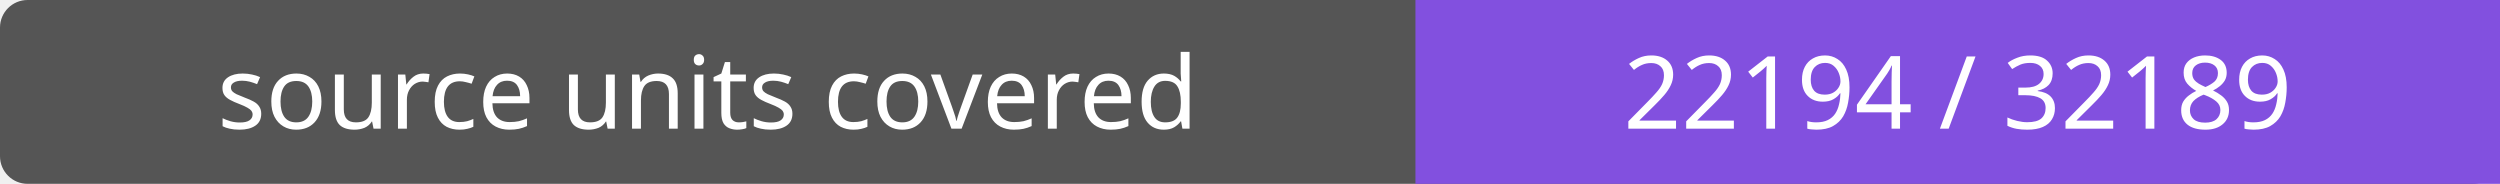
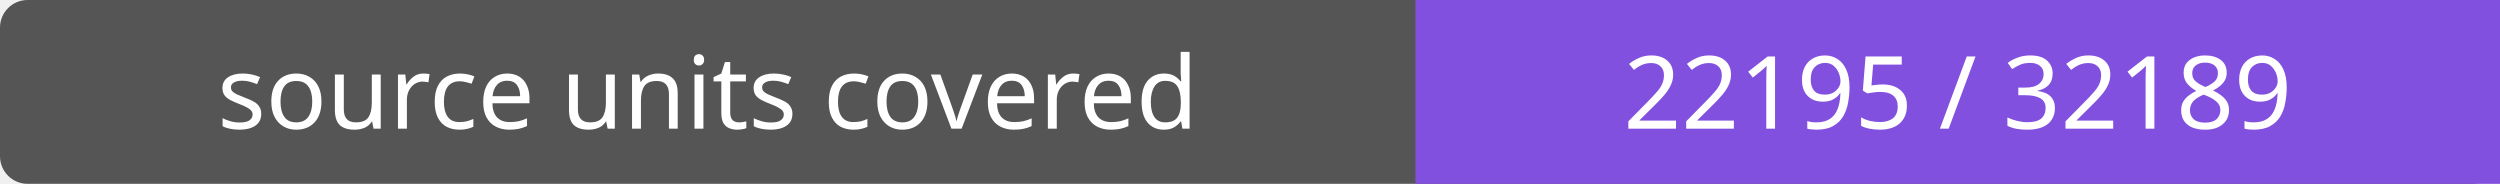
- <svg xmlns="http://www.w3.org/2000/svg" width="272" height="20" role="img" aria-label="source units covered: 22194 / 32189">
+ <svg xmlns="http://www.w3.org/2000/svg" width="272" height="20" role="img" aria-label="source units covered: 22195 / 32189">
  <rect width="272" height="20" rx="3" fill="#555" />
  <path fill="#8250df" d="M154 0h118v20H154z" />
  <g fill="#fff" text-anchor="middle" font-family="Verdana,sans-serif" font-size="11">
    <text x="77.0" y="14">source units covered</text>
-     <text x="213.0" y="14">22194 / 32189</text>
+     <text x="213.0" y="14">22195 / 32189</text>
  </g>
</svg>
